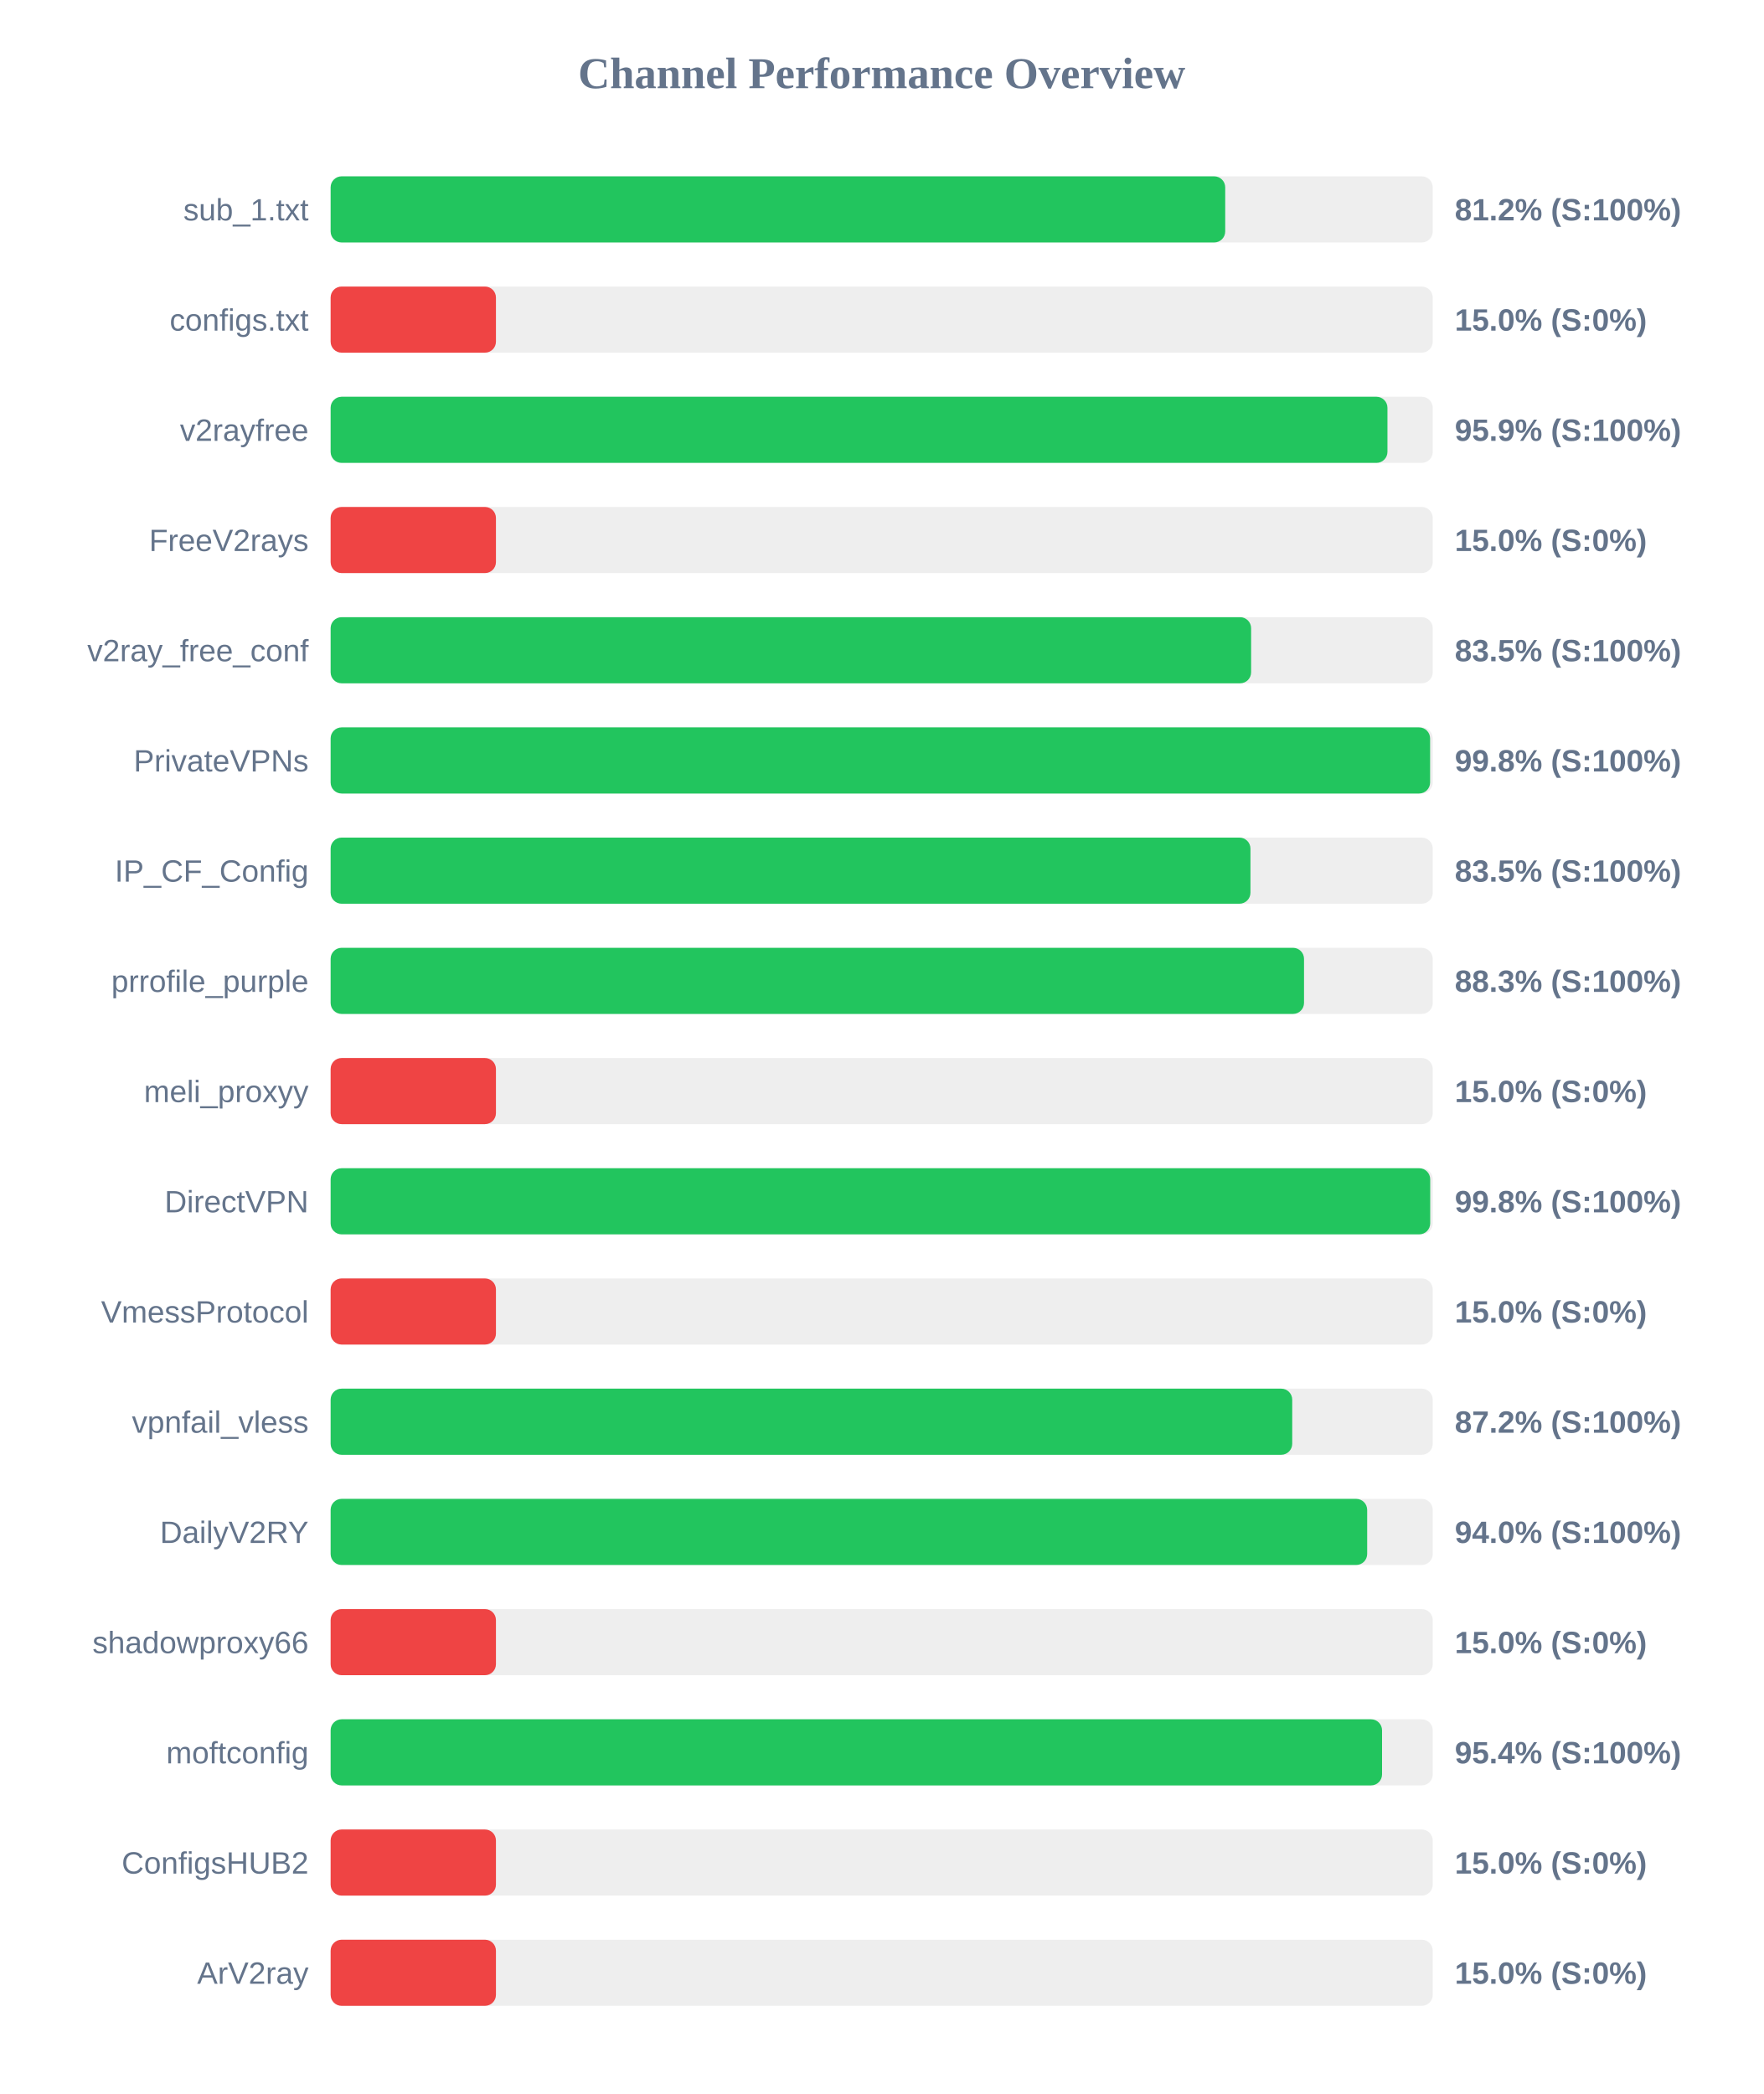
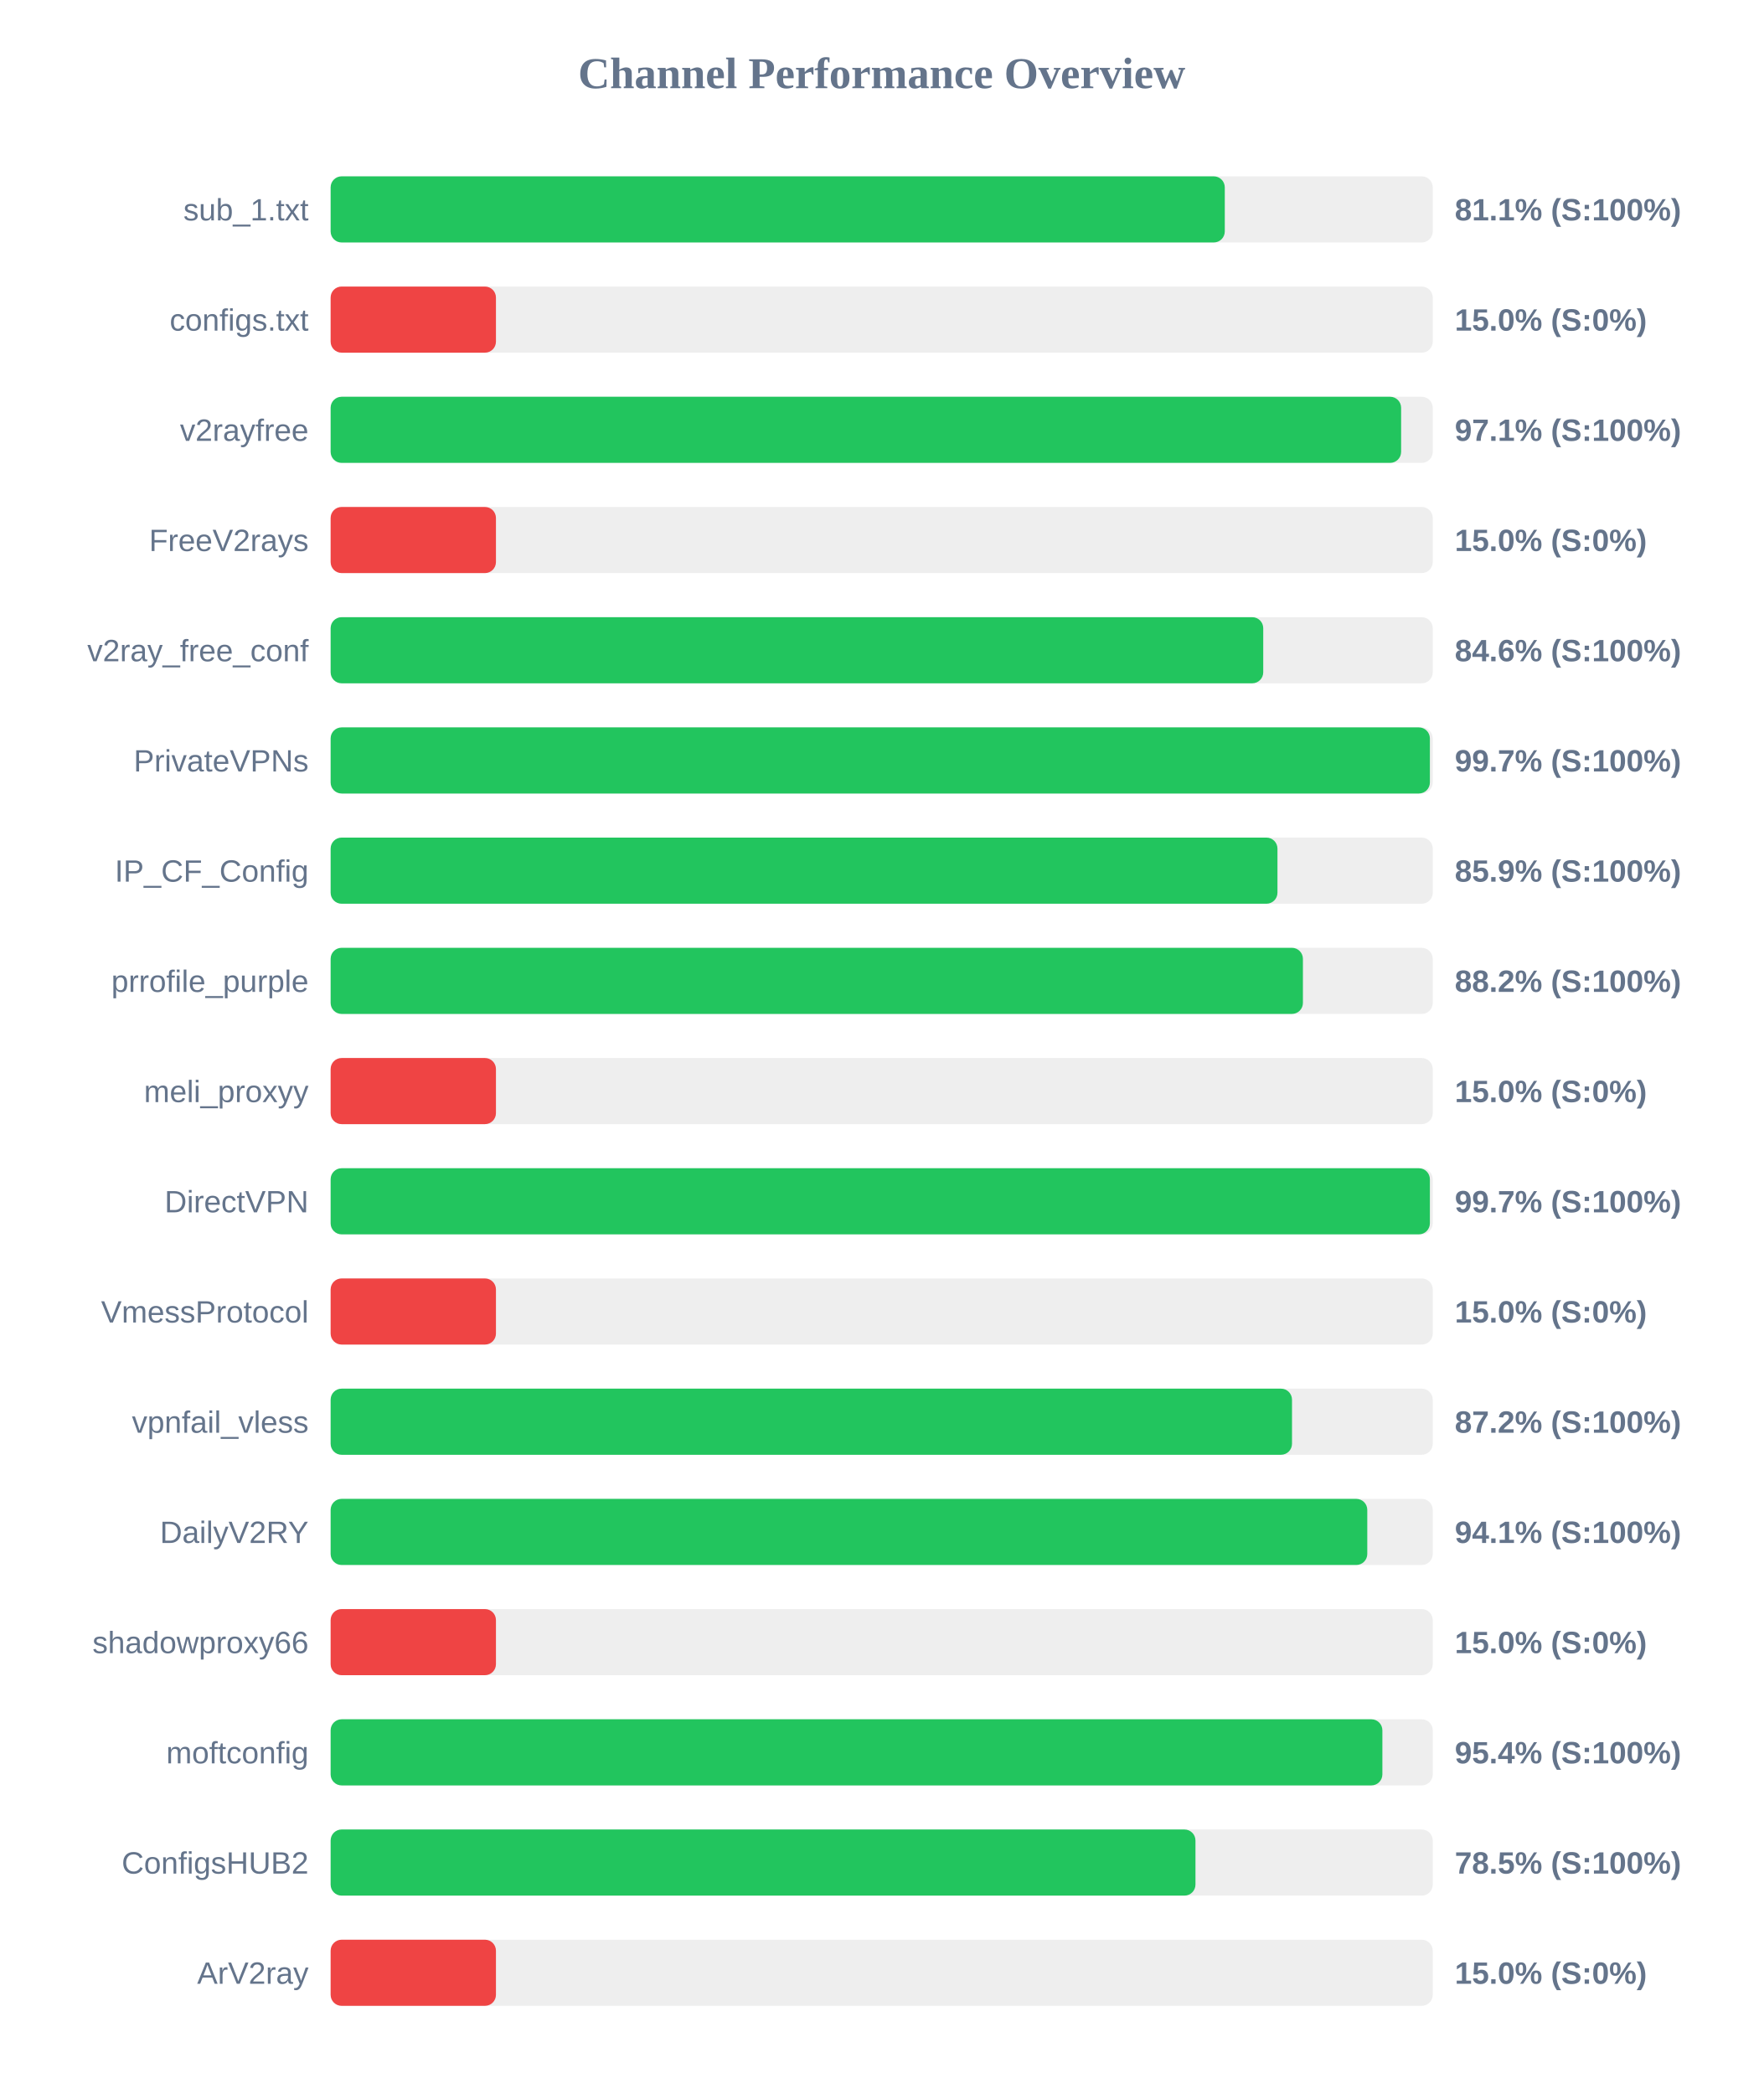
<svg xmlns="http://www.w3.org/2000/svg" width="800" height="950" version="1.1">
  <style>
        .row { font: 14px Arial; fill: #64748b; }
        .score { font: bold 14px Arial; fill: #64748b; }
    </style>
  <text x="400" y="40" text-anchor="middle" font-size="20px" font-weight="bold" fill="#64748b">Channel Performance Overview</text>
  <rect x="150" y="80" width="500" height="30" fill="#eee" rx="5" />
-   <rect x="150" y="80" width="405.85" height="30" fill="#22c55e" rx="5" />
+   <rect x="150" y="80" width="405.65" height="30" fill="#22c55e" rx="5" />
  <text x="140" y="100" text-anchor="end" class="row">sub_1.txt</text>
-   <text x="660" y="100" text-anchor="start" class="score">81.2% (S:100%)</text>
+   <text x="660" y="100" text-anchor="start" class="score">81.1% (S:100%)</text>
  <rect x="150" y="130" width="500" height="30" fill="#eee" rx="5" />
  <rect x="150" y="130" width="75.0" height="30" fill="#ef4444" rx="5" />
  <text x="140" y="150" text-anchor="end" class="row">configs.txt</text>
  <text x="660" y="150" text-anchor="start" class="score">15.0% (S:0%)</text>
  <rect x="150" y="180" width="500" height="30" fill="#eee" rx="5" />
-   <rect x="150" y="180" width="479.45" height="30" fill="#22c55e" rx="5" />
+   <rect x="150" y="180" width="485.65" height="30" fill="#22c55e" rx="5" />
  <text x="140" y="200" text-anchor="end" class="row">v2rayfree</text>
-   <text x="660" y="200" text-anchor="start" class="score">95.9% (S:100%)</text>
+   <text x="660" y="200" text-anchor="start" class="score">97.1% (S:100%)</text>
  <rect x="150" y="230" width="500" height="30" fill="#eee" rx="5" />
  <rect x="150" y="230" width="75.0" height="30" fill="#ef4444" rx="5" />
  <text x="140" y="250" text-anchor="end" class="row">FreeV2rays</text>
  <text x="660" y="250" text-anchor="start" class="score">15.0% (S:0%)</text>
  <rect x="150" y="280" width="500" height="30" fill="#eee" rx="5" />
-   <rect x="150" y="280" width="417.6" height="30" fill="#22c55e" rx="5" />
+   <rect x="150" y="280" width="423.1" height="30" fill="#22c55e" rx="5" />
  <text x="140" y="300" text-anchor="end" class="row">v2ray_free_conf</text>
-   <text x="660" y="300" text-anchor="start" class="score">83.5% (S:100%)</text>
+   <text x="660" y="300" text-anchor="start" class="score">84.6% (S:100%)</text>
  <rect x="150" y="330" width="500" height="30" fill="#eee" rx="5" />
-   <rect x="150" y="330" width="498.8" height="30" fill="#22c55e" rx="5" />
+   <rect x="150" y="330" width="498.7" height="30" fill="#22c55e" rx="5" />
  <text x="140" y="350" text-anchor="end" class="row">PrivateVPNs</text>
-   <text x="660" y="350" text-anchor="start" class="score">99.8% (S:100%)</text>
+   <text x="660" y="350" text-anchor="start" class="score">99.7% (S:100%)</text>
  <rect x="150" y="380" width="500" height="30" fill="#eee" rx="5" />
-   <rect x="150" y="380" width="417.3" height="30" fill="#22c55e" rx="5" />
+   <rect x="150" y="380" width="429.55" height="30" fill="#22c55e" rx="5" />
  <text x="140" y="400" text-anchor="end" class="row">IP_CF_Config</text>
-   <text x="660" y="400" text-anchor="start" class="score">83.5% (S:100%)</text>
+   <text x="660" y="400" text-anchor="start" class="score">85.9% (S:100%)</text>
  <rect x="150" y="430" width="500" height="30" fill="#eee" rx="5" />
-   <rect x="150" y="430" width="441.6" height="30" fill="#22c55e" rx="5" />
+   <rect x="150" y="430" width="441.1" height="30" fill="#22c55e" rx="5" />
  <text x="140" y="450" text-anchor="end" class="row">prrofile_purple</text>
-   <text x="660" y="450" text-anchor="start" class="score">88.3% (S:100%)</text>
+   <text x="660" y="450" text-anchor="start" class="score">88.2% (S:100%)</text>
  <rect x="150" y="480" width="500" height="30" fill="#eee" rx="5" />
  <rect x="150" y="480" width="75.0" height="30" fill="#ef4444" rx="5" />
  <text x="140" y="500" text-anchor="end" class="row">meli_proxyy</text>
  <text x="660" y="500" text-anchor="start" class="score">15.0% (S:0%)</text>
  <rect x="150" y="530" width="500" height="30" fill="#eee" rx="5" />
-   <rect x="150" y="530" width="498.85" height="30" fill="#22c55e" rx="5" />
+   <rect x="150" y="530" width="498.7" height="30" fill="#22c55e" rx="5" />
  <text x="140" y="550" text-anchor="end" class="row">DirectVPN</text>
-   <text x="660" y="550" text-anchor="start" class="score">99.8% (S:100%)</text>
+   <text x="660" y="550" text-anchor="start" class="score">99.7% (S:100%)</text>
  <rect x="150" y="580" width="500" height="30" fill="#eee" rx="5" />
  <rect x="150" y="580" width="75.0" height="30" fill="#ef4444" rx="5" />
  <text x="140" y="600" text-anchor="end" class="row">VmessProtocol</text>
  <text x="660" y="600" text-anchor="start" class="score">15.0% (S:0%)</text>
  <rect x="150" y="630" width="500" height="30" fill="#eee" rx="5" />
-   <rect x="150" y="630" width="436.25" height="30" fill="#22c55e" rx="5" />
+   <rect x="150" y="630" width="436.15" height="30" fill="#22c55e" rx="5" />
  <text x="140" y="650" text-anchor="end" class="row">vpnfail_vless</text>
  <text x="660" y="650" text-anchor="start" class="score">87.2% (S:100%)</text>
  <rect x="150" y="680" width="500" height="30" fill="#eee" rx="5" />
-   <rect x="150" y="680" width="470.25" height="30" fill="#22c55e" rx="5" />
+   <rect x="150" y="680" width="470.3" height="30" fill="#22c55e" rx="5" />
  <text x="140" y="700" text-anchor="end" class="row">DailyV2RY</text>
-   <text x="660" y="700" text-anchor="start" class="score">94.0% (S:100%)</text>
+   <text x="660" y="700" text-anchor="start" class="score">94.1% (S:100%)</text>
  <rect x="150" y="730" width="500" height="30" fill="#eee" rx="5" />
  <rect x="150" y="730" width="75.0" height="30" fill="#ef4444" rx="5" />
  <text x="140" y="750" text-anchor="end" class="row">shadowproxy66</text>
  <text x="660" y="750" text-anchor="start" class="score">15.0% (S:0%)</text>
  <rect x="150" y="780" width="500" height="30" fill="#eee" rx="5" />
-   <rect x="150" y="780" width="477.0" height="30" fill="#22c55e" rx="5" />
+   <rect x="150" y="780" width="477.15" height="30" fill="#22c55e" rx="5" />
  <text x="140" y="800" text-anchor="end" class="row">moftconfig</text>
  <text x="660" y="800" text-anchor="start" class="score">95.4% (S:100%)</text>
  <rect x="150" y="830" width="500" height="30" fill="#eee" rx="5" />
-   <rect x="150" y="830" width="75.0" height="30" fill="#ef4444" rx="5" />
+   <rect x="150" y="830" width="392.35" height="30" fill="#22c55e" rx="5" />
  <text x="140" y="850" text-anchor="end" class="row">ConfigsHUB2</text>
-   <text x="660" y="850" text-anchor="start" class="score">15.0% (S:0%)</text>
+   <text x="660" y="850" text-anchor="start" class="score">78.5% (S:100%)</text>
  <rect x="150" y="880" width="500" height="30" fill="#eee" rx="5" />
  <rect x="150" y="880" width="75.0" height="30" fill="#ef4444" rx="5" />
  <text x="140" y="900" text-anchor="end" class="row">ArV2ray</text>
  <text x="660" y="900" text-anchor="start" class="score">15.0% (S:0%)</text>
</svg>
